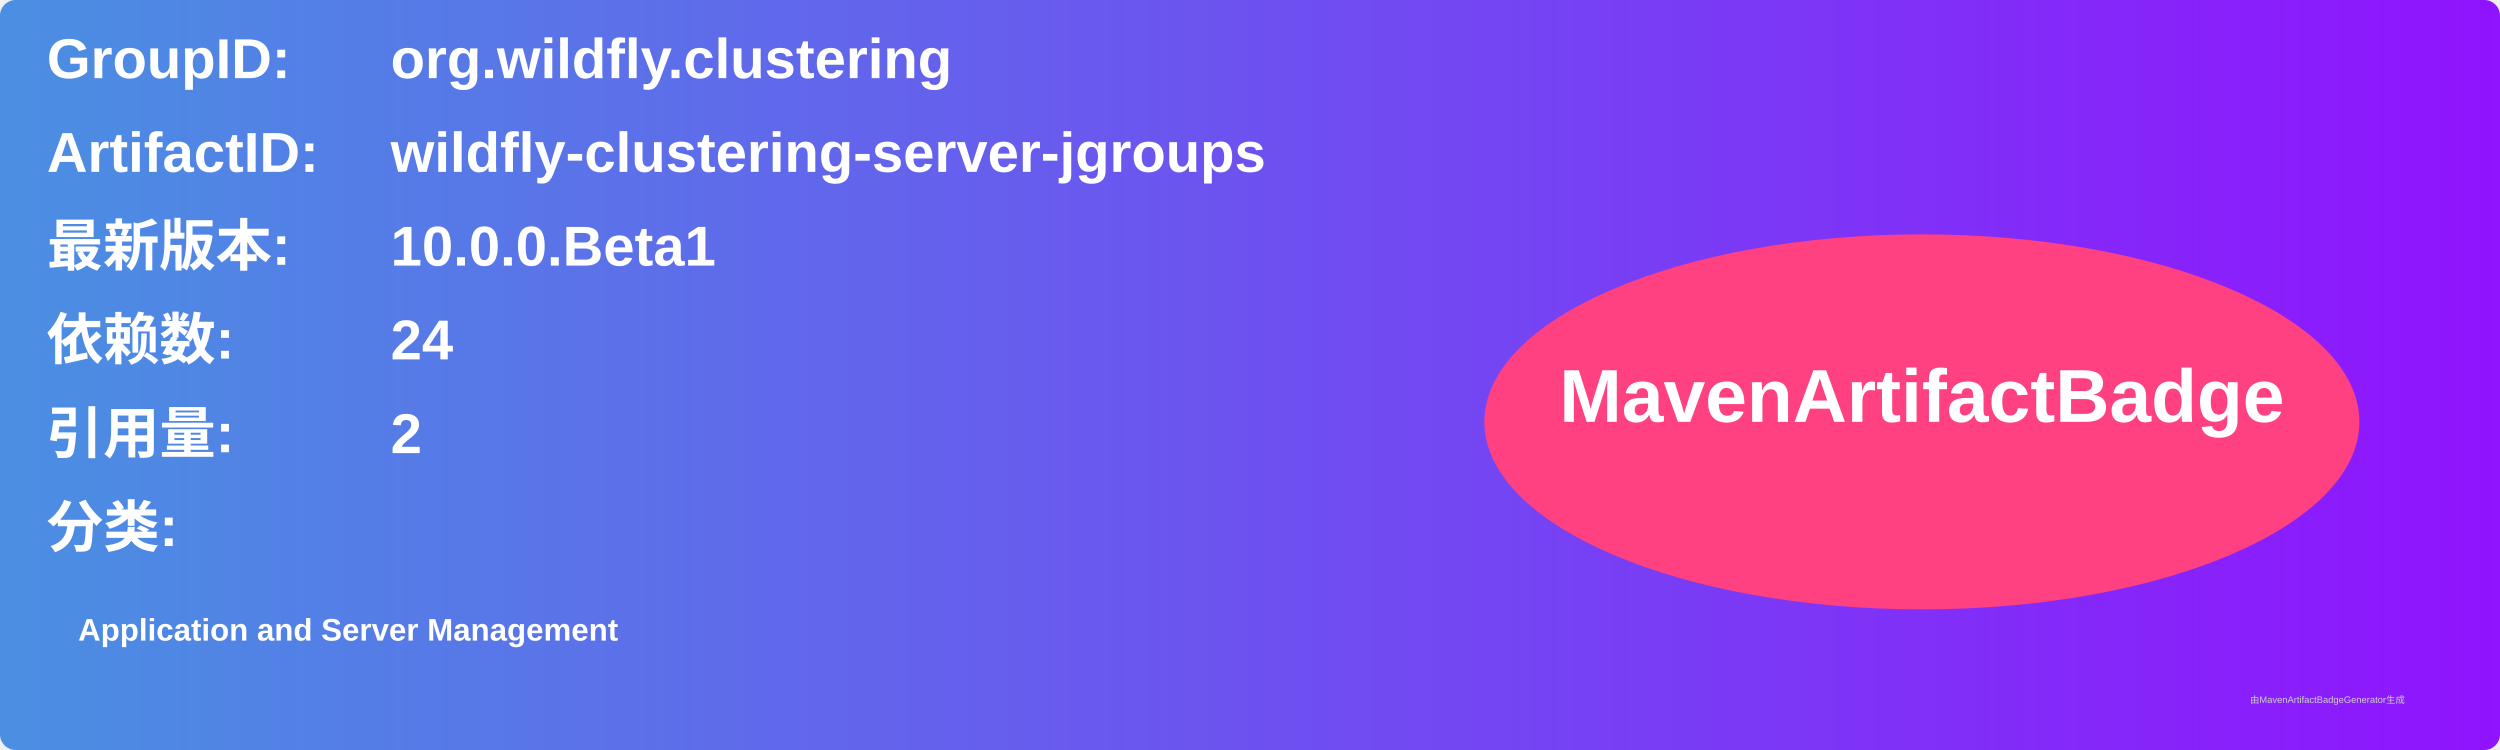
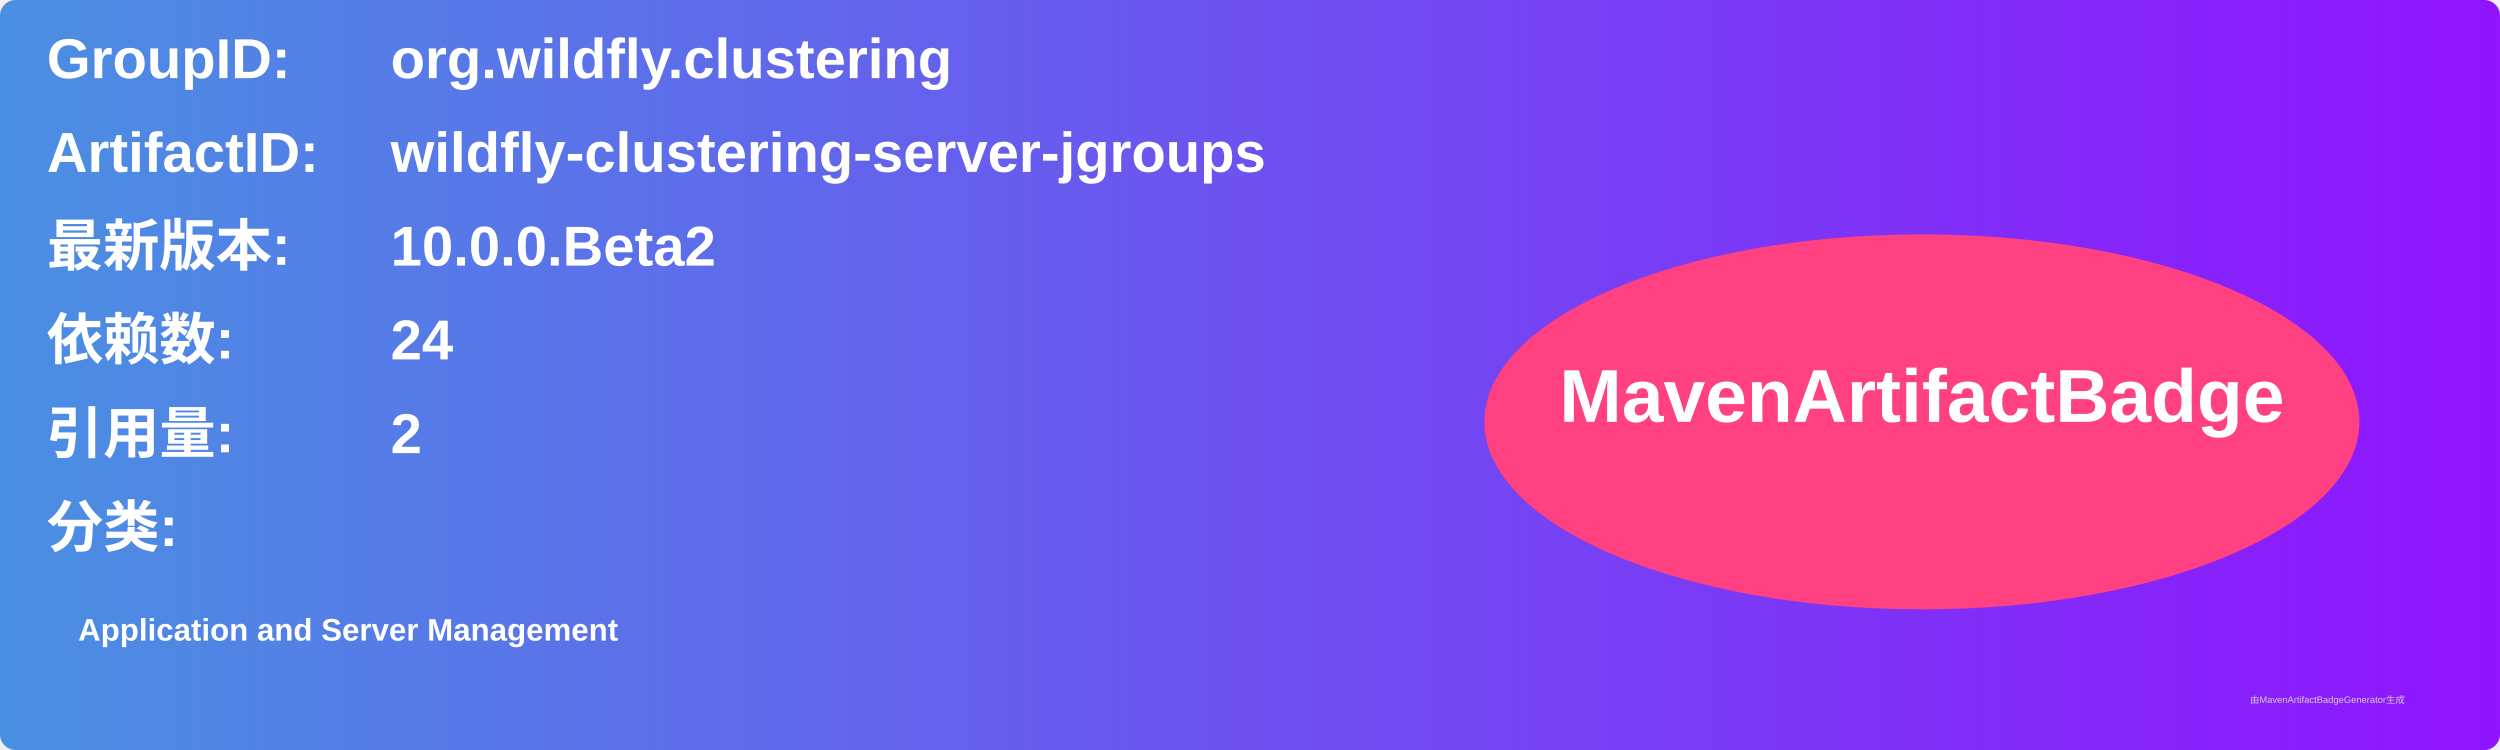
<svg xmlns="http://www.w3.org/2000/svg" width="800" height="240" viewBox="0 0 800 240">
  <linearGradient id="grad" x1="0%" y1="0%" x2="100%" y2="0%">
    <stop offset="0%" stop-color="#4a90e2" />
    <stop offset="100%" stop-color="#9013fe" />
  </linearGradient>
  <rect width="100%" height="100%" rx="5" ry="5" fill="url(#grad)" />
  <g transform="translate(15, 15)">
    <text x="0" y="10" font-family="Arial" font-size="18" fill="white" font-weight="bold" width="260">GroupID:</text>
    <text x="110" y="10" font-family="Arial" font-size="18" fill="white" font-weight="bold" width="460">org.wildfly.clustering</text>
    <text x="0" y="40" font-family="Arial" font-size="18" fill="white" font-weight="bold" width="260">ArtifactID:</text>
    <text x="110" y="40" font-family="Arial" font-size="18" fill="white" font-weight="bold" width="460">wildfly-clustering-server-jgroups</text>
    <text x="0" y="70" font-family="Arial" font-size="18" fill="white" font-weight="bold">最新版本:</text>
    <text x="110" y="70" font-family="Arial" font-size="18" fill="white" font-weight="bold">
-       <tspan font-weight="bold">10.0.0.Beta1</tspan>
+       <tspan font-weight="bold">10.0.0.Beta2</tspan>
    </text>
    <text x="0" y="100" font-family="Arial" font-size="18" fill="white" font-weight="bold">依赖数: </text>
    <text x="110" y="100" font-family="Arial" font-size="18" fill="white">
      <tspan font-weight="bold">24</tspan>
    </text>
    <text x="0" y="130" font-family="Arial" font-size="18" fill="white" font-weight="bold">引用量: </text>
    <text x="110" y="130" font-family="Arial" font-size="18" fill="white">
      <tspan font-weight="bold">2</tspan>
    </text>
    <text x="0" y="160" font-family="Arial" font-size="18" fill="white" font-weight="bold">分类:</text>
    <text x="10" y="190" font-family="Arial" font-size="10" fill="white">
      <tspan font-weight="bold">Application and Server Management</tspan>
    </text>
    <ellipse cx="600" cy="120" rx="140" ry="60" fill="#ff4081" />
    <text x="600" y="120" text-anchor="middle" font-family="Arial" font-size="24" fill="white" font-weight="bold">MavenArtifactBadge</text>
  </g>
  <text x="720" y="225" font-family="Arial" font-size="3" fill="#d0d0d0">由MavenArtifactBadgeGenerator生成</text>
</svg>
